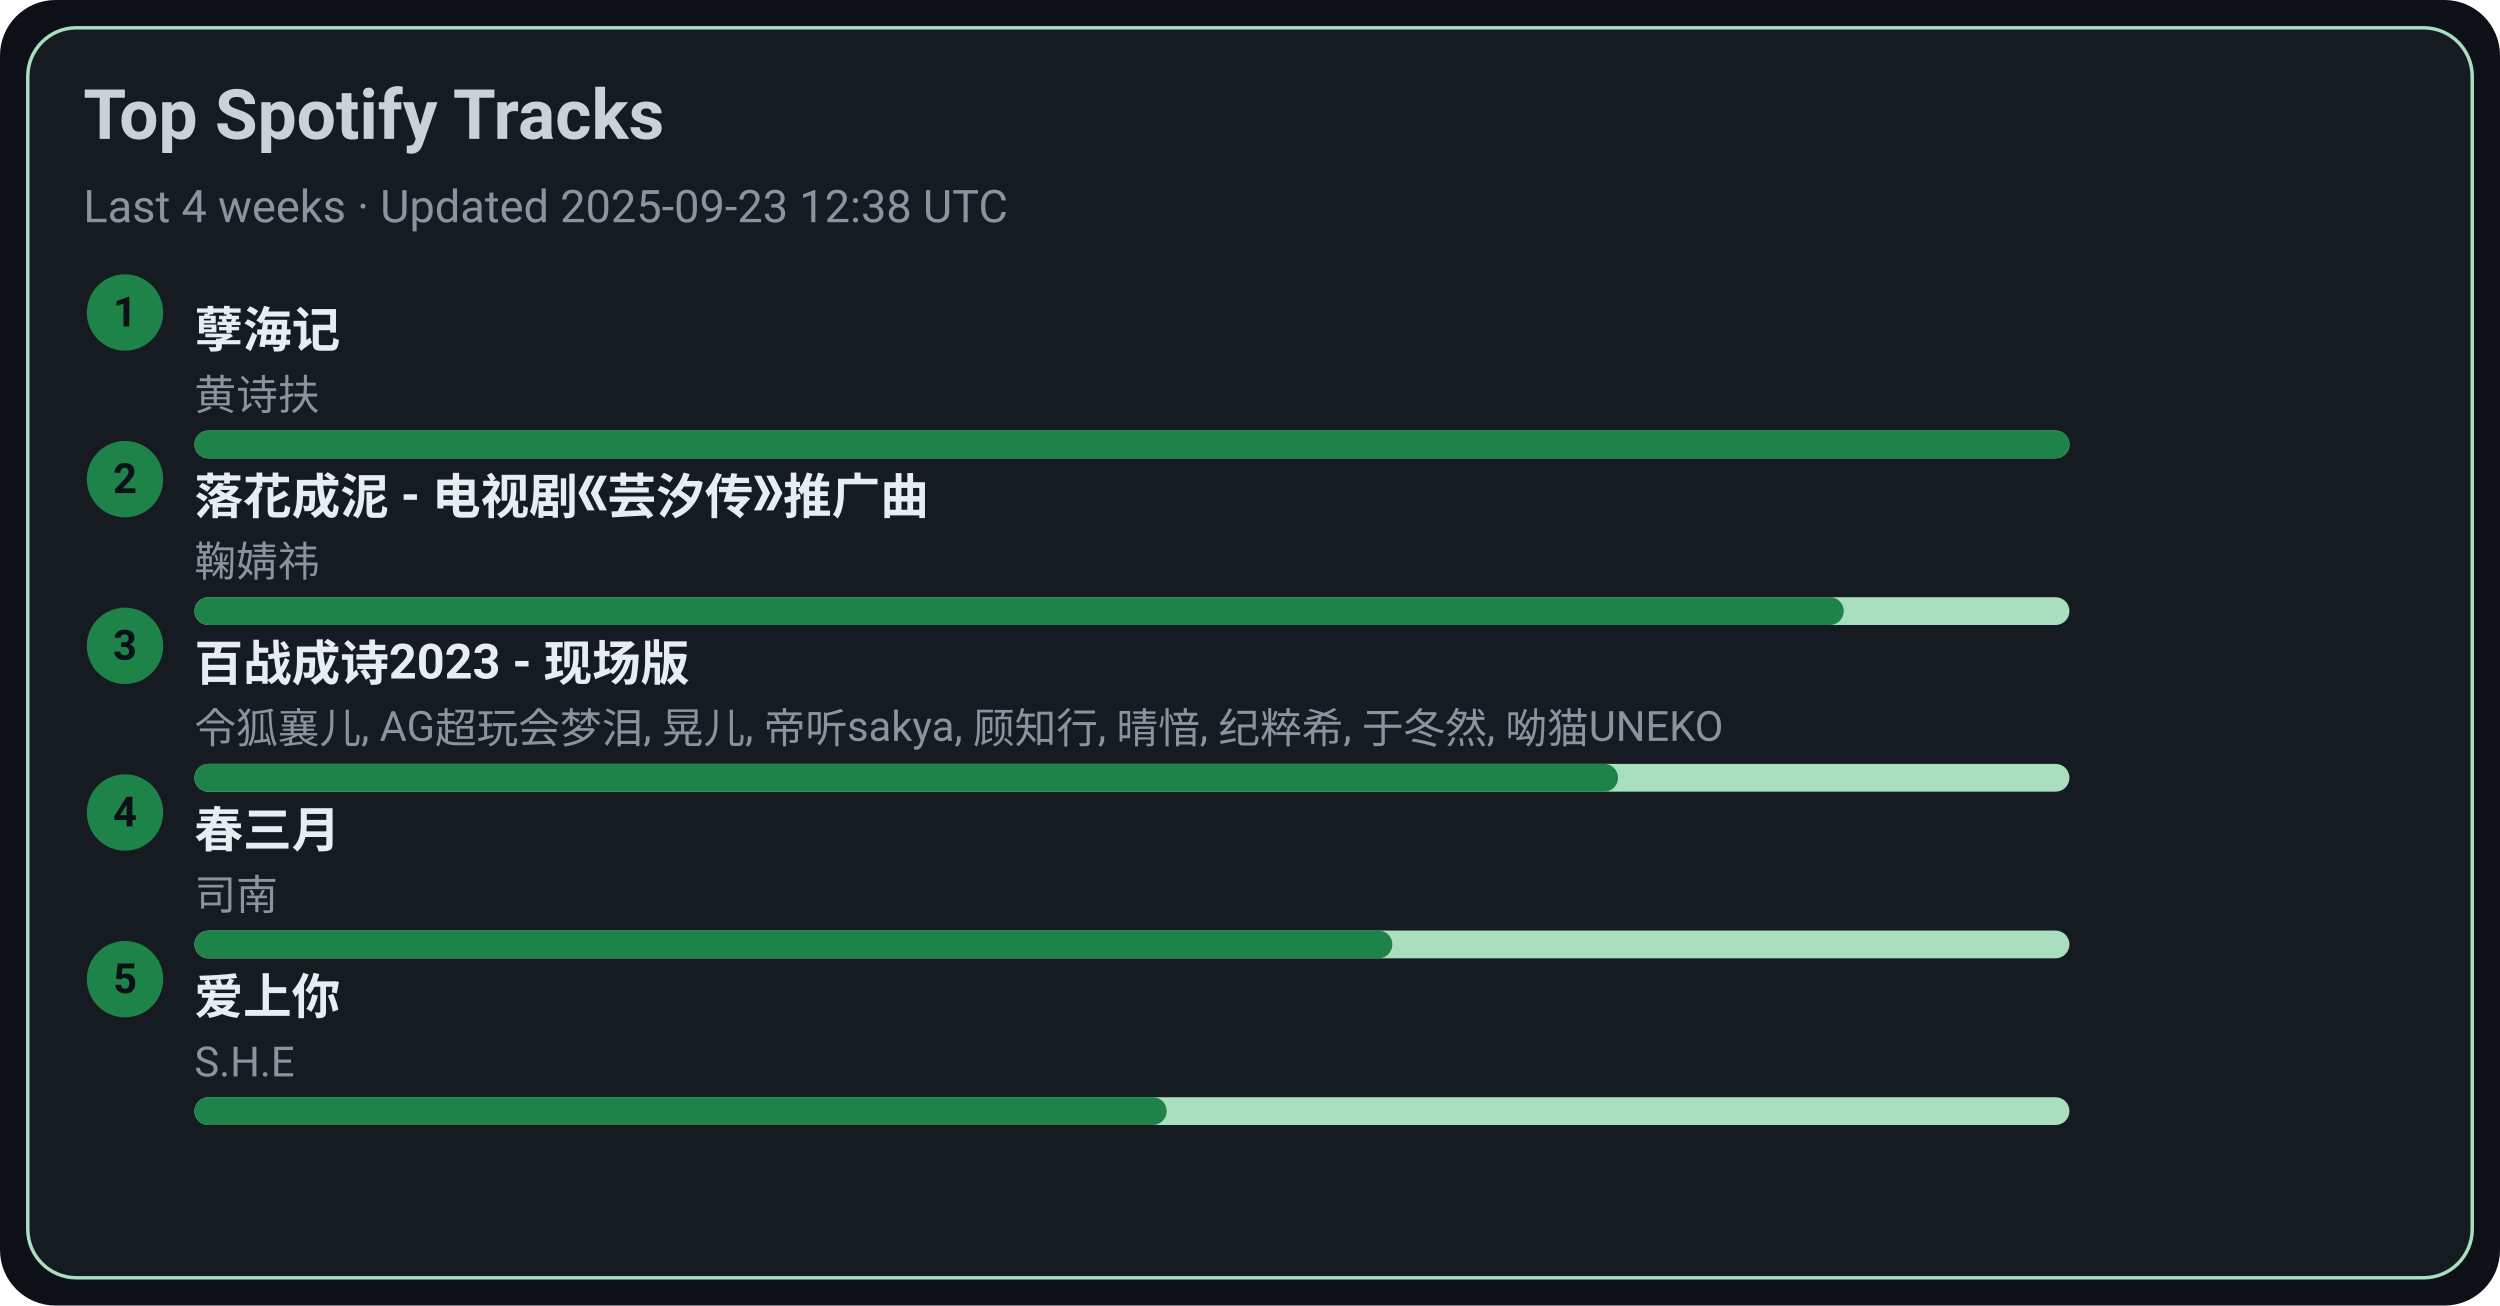
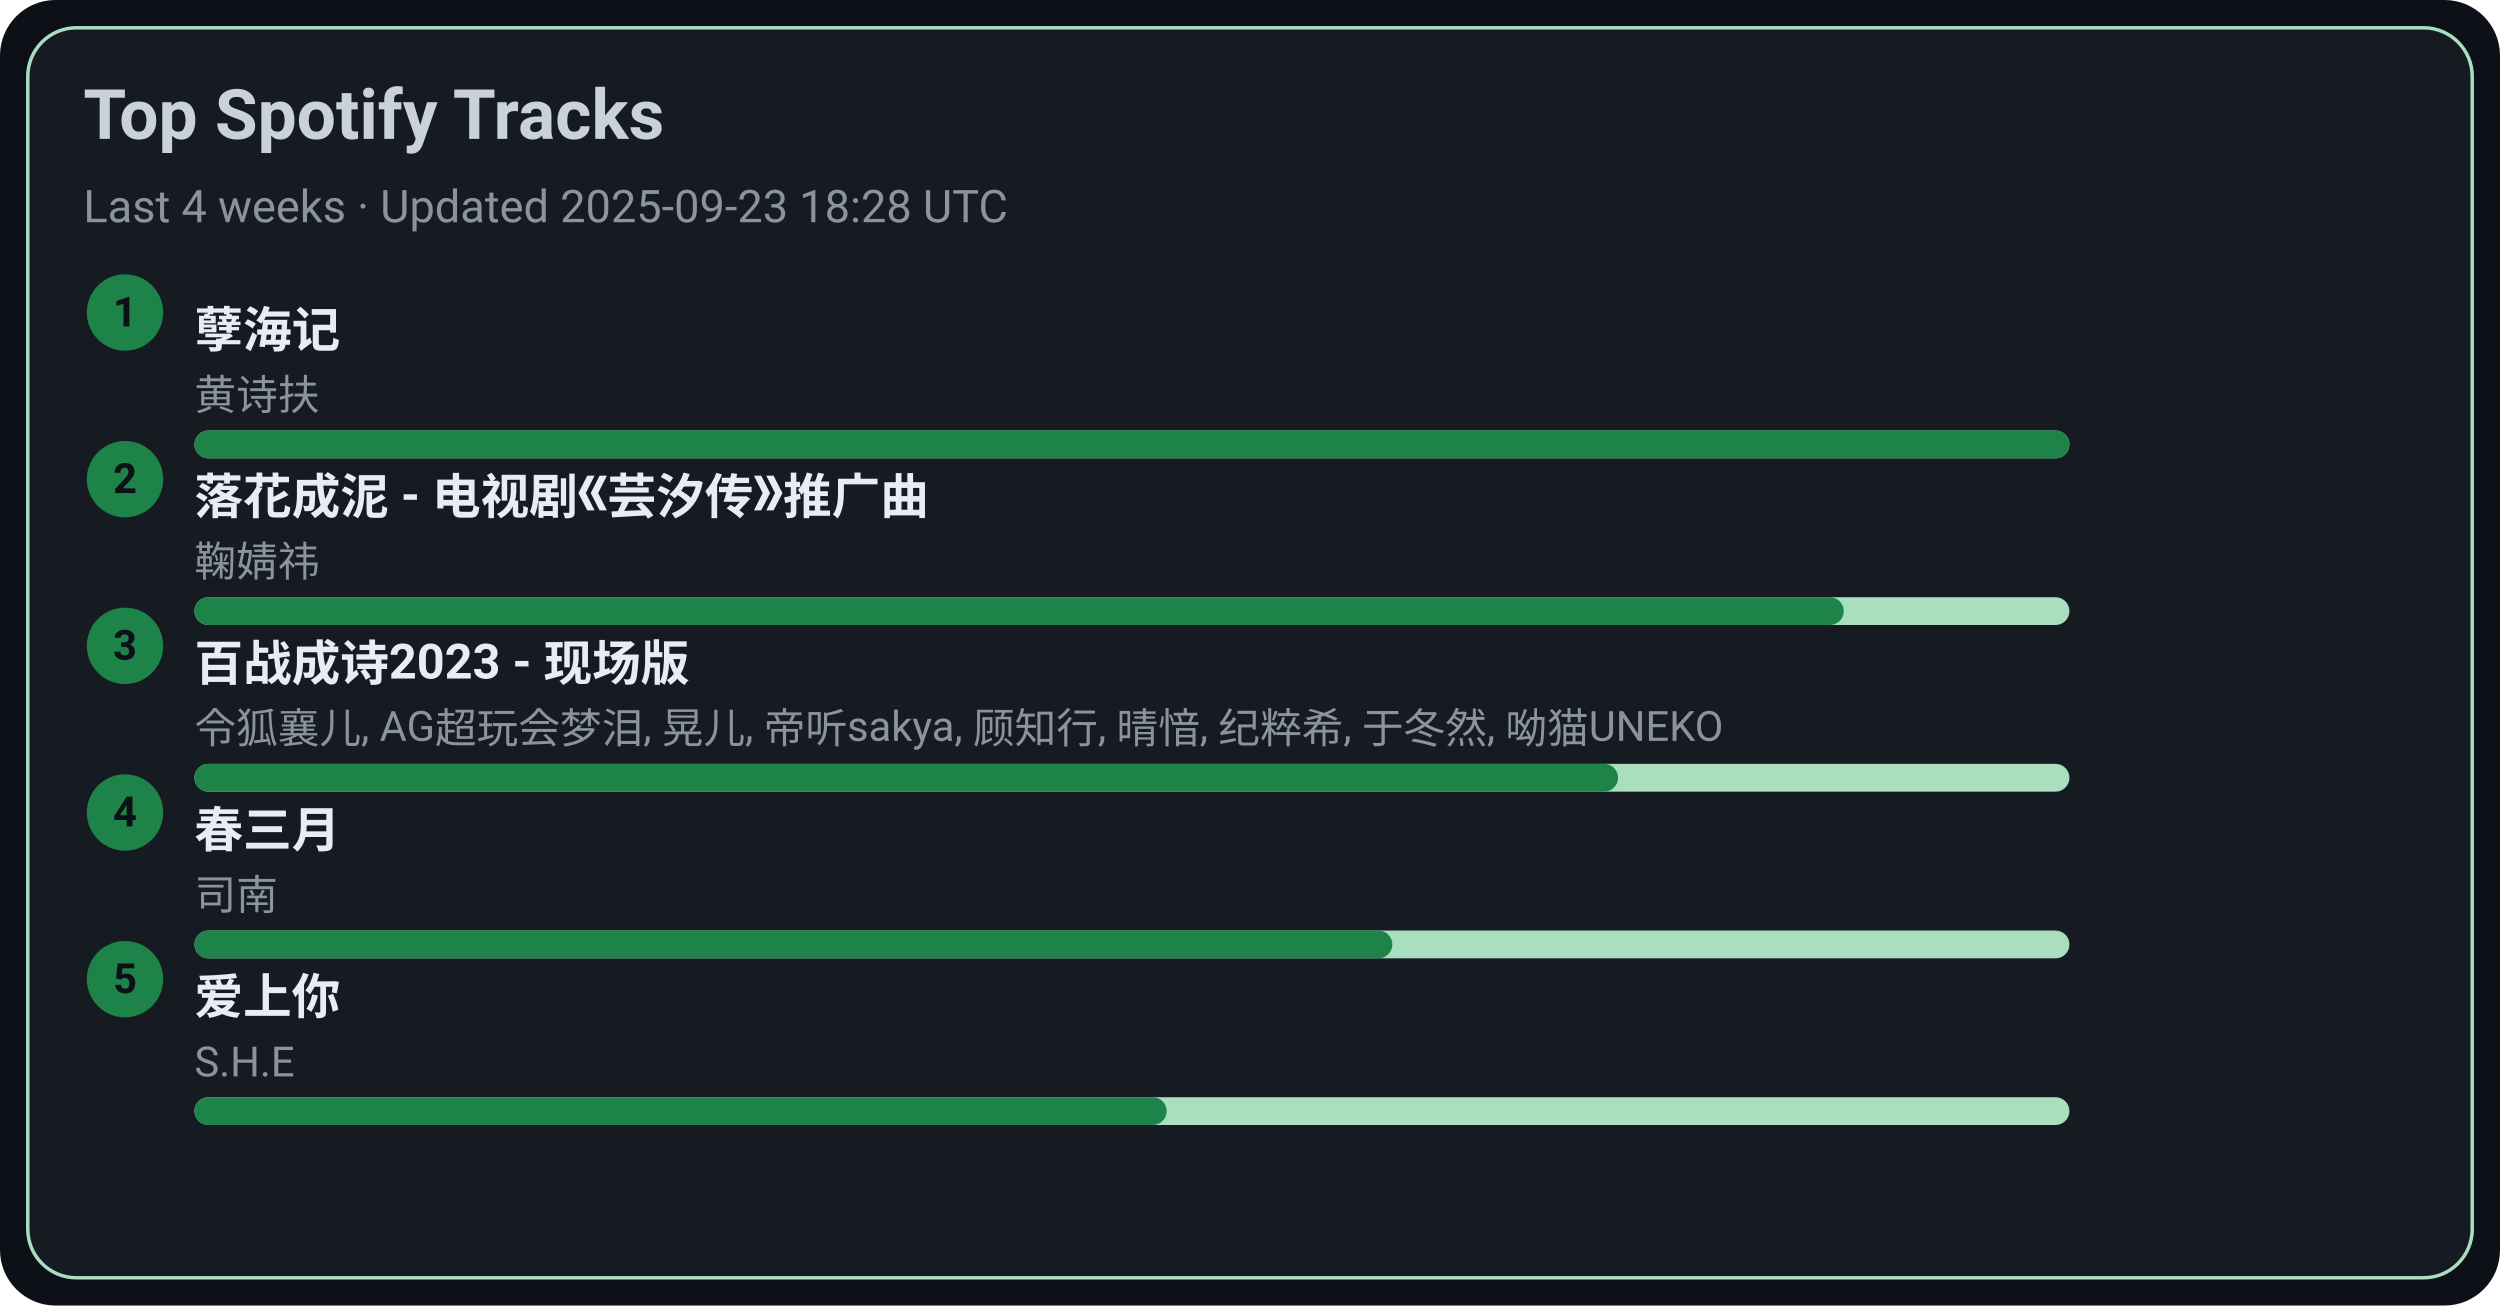
<svg xmlns="http://www.w3.org/2000/svg" width="720" height="376" viewBox="0 0 720 376">
  <style>text{font-family:-apple-system,BlinkMacSystemFont,Segoe UI,Roboto,Ubuntu,Helvetica Neue,Arial,Noto Sans,sans-serif}</style>
  <rect width="720" height="376" rx="16" fill="#0d1117" />
  <rect x="8" y="8" width="704" height="360" rx="14" fill="#161b22" stroke="#A9DFBF" />
  <text x="24" y="40" font-size="20" fill="#c9d1d9" font-weight="600">Top Spotify Tracks</text>
-   <text x="24" y="64" font-size="13" fill="#8b949e">Last 4 weeks · Updated 2025-09-23 12:38 UTC</text>
+   <text x="24" y="64" font-size="13" fill="#8b949e">Last 4 weeks · Updated 2025-09-23 18:28 UTC</text>
  <circle cx="36" cy="90" r="11" fill="#1D8348" />
  <text x="36" y="94" text-anchor="middle" font-size="12" fill="#0d1117" font-weight="700">1</text>
  <a href="https://open.spotify.com/track/3eIovUMhirNN6btJbpzNqD" target="_blank" rel="noopener noreferrer">
    <text x="56" y="100" font-size="14" fill="#e6edf3" font-weight="600">孽海记</text>
  </a>
  <text x="56" y="118" font-size="12" fill="#8b949e">黄诗扶</text>
  <rect x="56" y="124" width="540" height="8" rx="4" fill="#A9DFBF" />
  <rect x="56" y="124" width="540" height="8" rx="4" fill="#1D8348" />
  <circle cx="36" cy="138" r="11" fill="#1D8348" />
  <text x="36" y="142" text-anchor="middle" font-size="12" fill="#0d1117" font-weight="700">2</text>
  <a href="https://open.spotify.com/track/3kOZsJz3crGIWWHeoCNa0O" target="_blank" rel="noopener noreferrer">
    <text x="56" y="148" font-size="14" fill="#e6edf3" font-weight="600">落花成泥 - 电视剧《芸汐传》推广曲</text>
  </a>
  <text x="56" y="166" font-size="12" fill="#8b949e">鞠婧祎</text>
  <rect x="56" y="172" width="540" height="8" rx="4" fill="#A9DFBF" />
  <rect x="56" y="172" width="475" height="8" rx="4" fill="#1D8348" />
  <circle cx="36" cy="186" r="11" fill="#1D8348" />
  <text x="36" y="190" text-anchor="middle" font-size="12" fill="#0d1117" font-weight="700">3</text>
  <a href="https://open.spotify.com/track/2gttnS8fWnDwziLFt2TLEi" target="_blank" rel="noopener noreferrer">
    <text x="56" y="196" font-size="14" fill="#e6edf3" font-weight="600">百战成诗2023 - 现场版</text>
  </a>
  <text x="56" y="214" font-size="12" fill="#8b949e">令狐襄儿, AG超玩会梦泪, 晃儿, 帝听sakya, 顾知行, 晴愔, 纪粹希, 于冬然, 呦猫UNEKO</text>
  <rect x="56" y="220" width="540" height="8" rx="4" fill="#A9DFBF" />
  <rect x="56" y="220" width="410" height="8" rx="4" fill="#1D8348" />
  <circle cx="36" cy="234" r="11" fill="#1D8348" />
  <text x="36" y="238" text-anchor="middle" font-size="12" fill="#0d1117" font-weight="700">4</text>
  <a href="https://open.spotify.com/track/5A9BOP4WTk2UayDlMb8w98" target="_blank" rel="noopener noreferrer">
    <text x="56" y="244" font-size="14" fill="#e6edf3" font-weight="600">春三月</text>
  </a>
  <text x="56" y="262" font-size="12" fill="#8b949e">司南</text>
  <rect x="56" y="268" width="540" height="8" rx="4" fill="#A9DFBF" />
  <rect x="56" y="268" width="345" height="8" rx="4" fill="#1D8348" />
  <circle cx="36" cy="282" r="11" fill="#1D8348" />
  <text x="36" y="286" text-anchor="middle" font-size="12" fill="#0d1117" font-weight="700">5</text>
  <a href="https://open.spotify.com/track/4hcNpo1rtbzyNswsM5byTf" target="_blank" rel="noopener noreferrer">
    <text x="56" y="292" font-size="14" fill="#e6edf3" font-weight="600">爱上你</text>
  </a>
  <text x="56" y="310" font-size="12" fill="#8b949e">S.H.E</text>
  <rect x="56" y="316" width="540" height="8" rx="4" fill="#A9DFBF" />
  <rect x="56" y="316" width="280" height="8" rx="4" fill="#1D8348" />
</svg>
